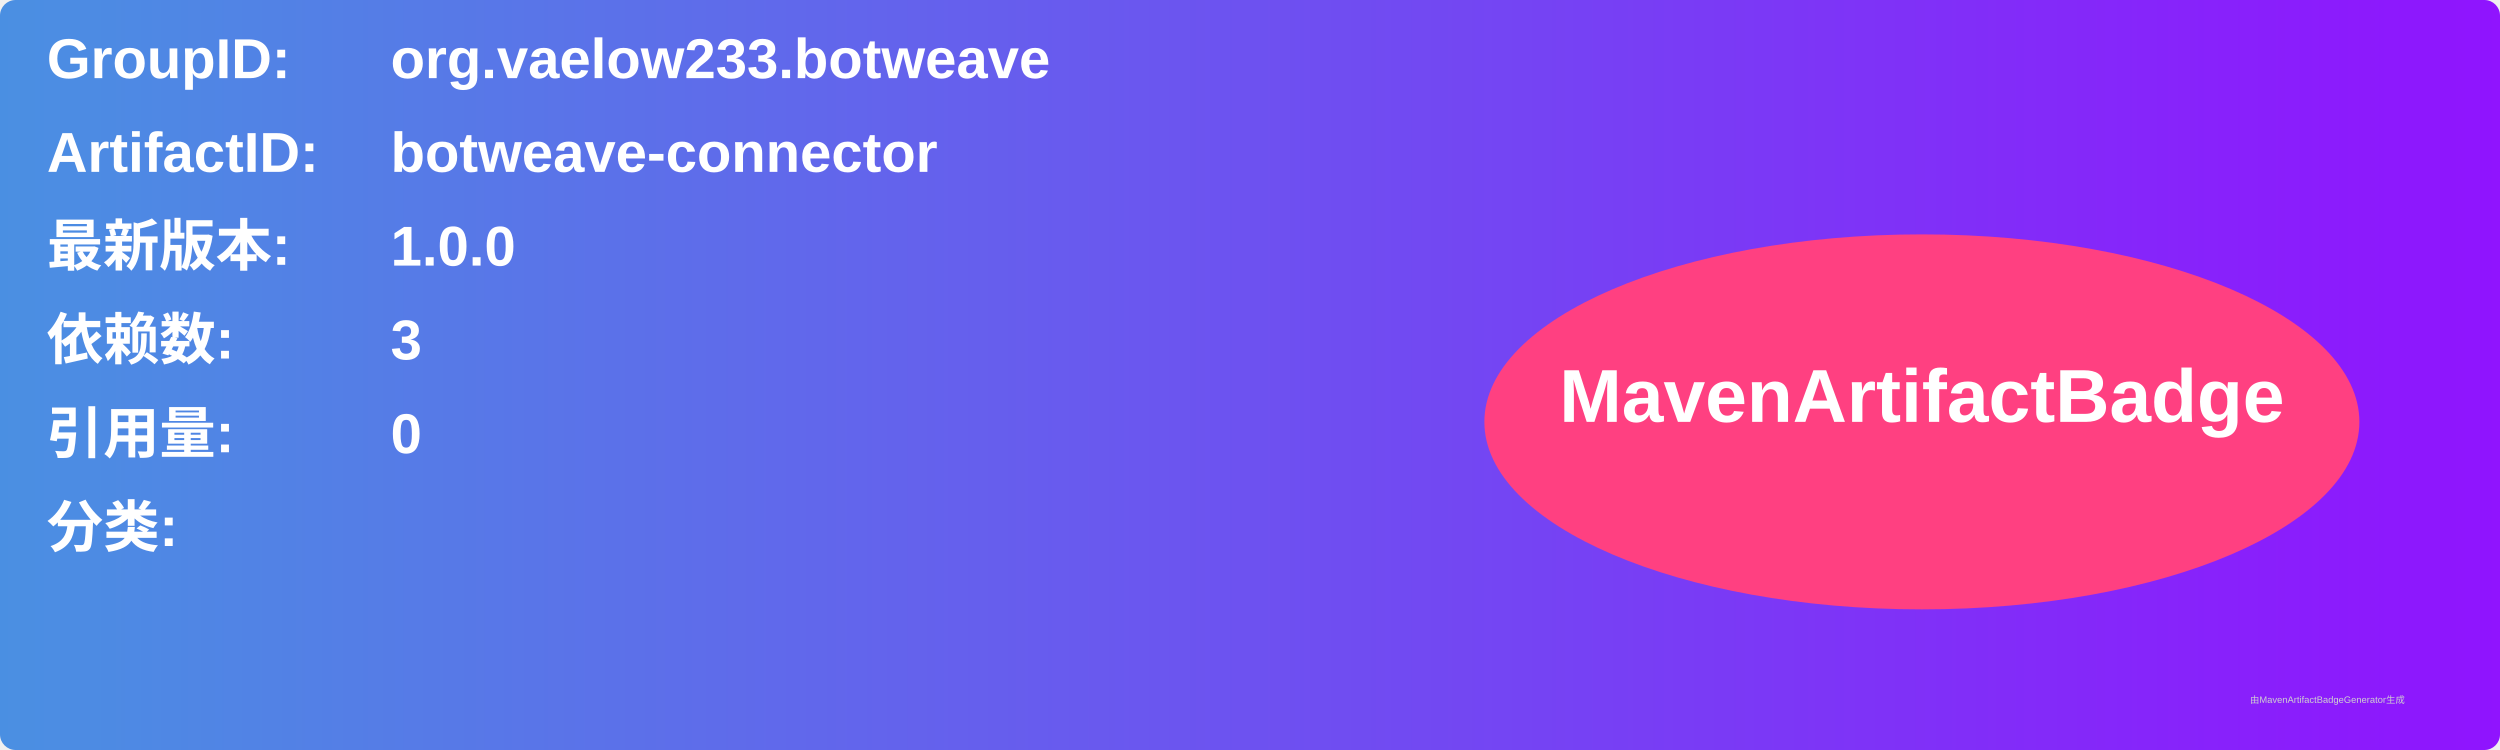
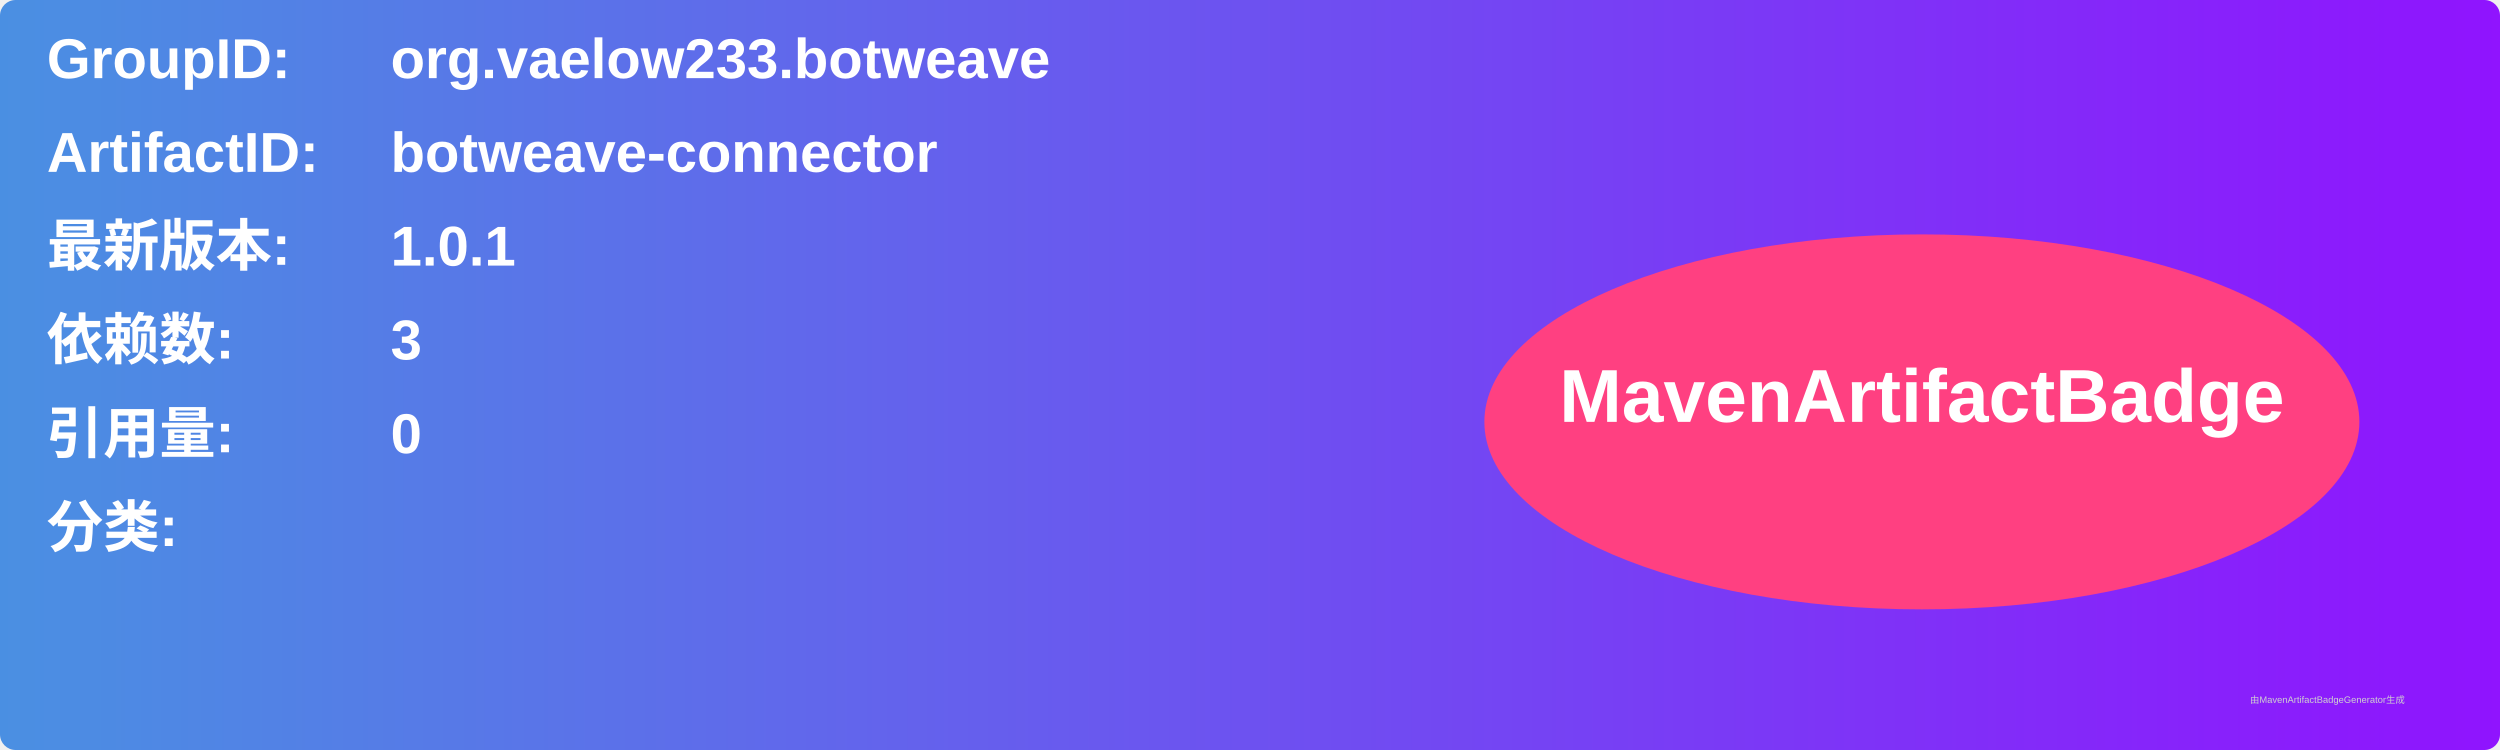
<svg xmlns="http://www.w3.org/2000/svg" width="800" height="240" viewBox="0 0 800 240">
  <linearGradient id="grad" x1="0%" y1="0%" x2="100%" y2="0%">
    <stop offset="0%" stop-color="#4a90e2" />
    <stop offset="100%" stop-color="#9013fe" />
  </linearGradient>
  <rect width="100%" height="100%" rx="5" ry="5" fill="url(#grad)" />
  <g transform="translate(15, 15)">
    <text x="0" y="10" font-family="Arial" font-size="18" fill="white" font-weight="bold" width="260">GroupID:</text>
    <text x="110" y="10" font-family="Arial" font-size="18" fill="white" font-weight="bold" width="460">org.vaelow233.botweave</text>
    <text x="0" y="40" font-family="Arial" font-size="18" fill="white" font-weight="bold" width="260">ArtifactID:</text>
    <text x="110" y="40" font-family="Arial" font-size="18" fill="white" font-weight="bold" width="460">botweave-connector</text>
    <text x="0" y="70" font-family="Arial" font-size="18" fill="white" font-weight="bold">最新版本:</text>
    <text x="110" y="70" font-family="Arial" font-size="18" fill="white" font-weight="bold">
-       <tspan font-weight="bold">1.0.0</tspan>
+       <tspan font-weight="bold">1.0.1</tspan>
    </text>
    <text x="0" y="100" font-family="Arial" font-size="18" fill="white" font-weight="bold">依赖数: </text>
    <text x="110" y="100" font-family="Arial" font-size="18" fill="white">
      <tspan font-weight="bold">3</tspan>
    </text>
    <text x="0" y="130" font-family="Arial" font-size="18" fill="white" font-weight="bold">引用量: </text>
    <text x="110" y="130" font-family="Arial" font-size="18" fill="white">
      <tspan font-weight="bold">0</tspan>
    </text>
    <text x="0" y="160" font-family="Arial" font-size="18" fill="white" font-weight="bold">分类:</text>
    <text x="10" y="190" font-family="Arial" font-size="10" fill="white">
      <tspan font-weight="bold" />
    </text>
    <ellipse cx="600" cy="120" rx="140" ry="60" fill="#ff4081" />
    <text x="600" y="120" text-anchor="middle" font-family="Arial" font-size="24" fill="white" font-weight="bold">MavenArtifactBadge</text>
  </g>
  <text x="720" y="225" font-family="Arial" font-size="3" fill="#d0d0d0">由MavenArtifactBadgeGenerator生成</text>
</svg>
